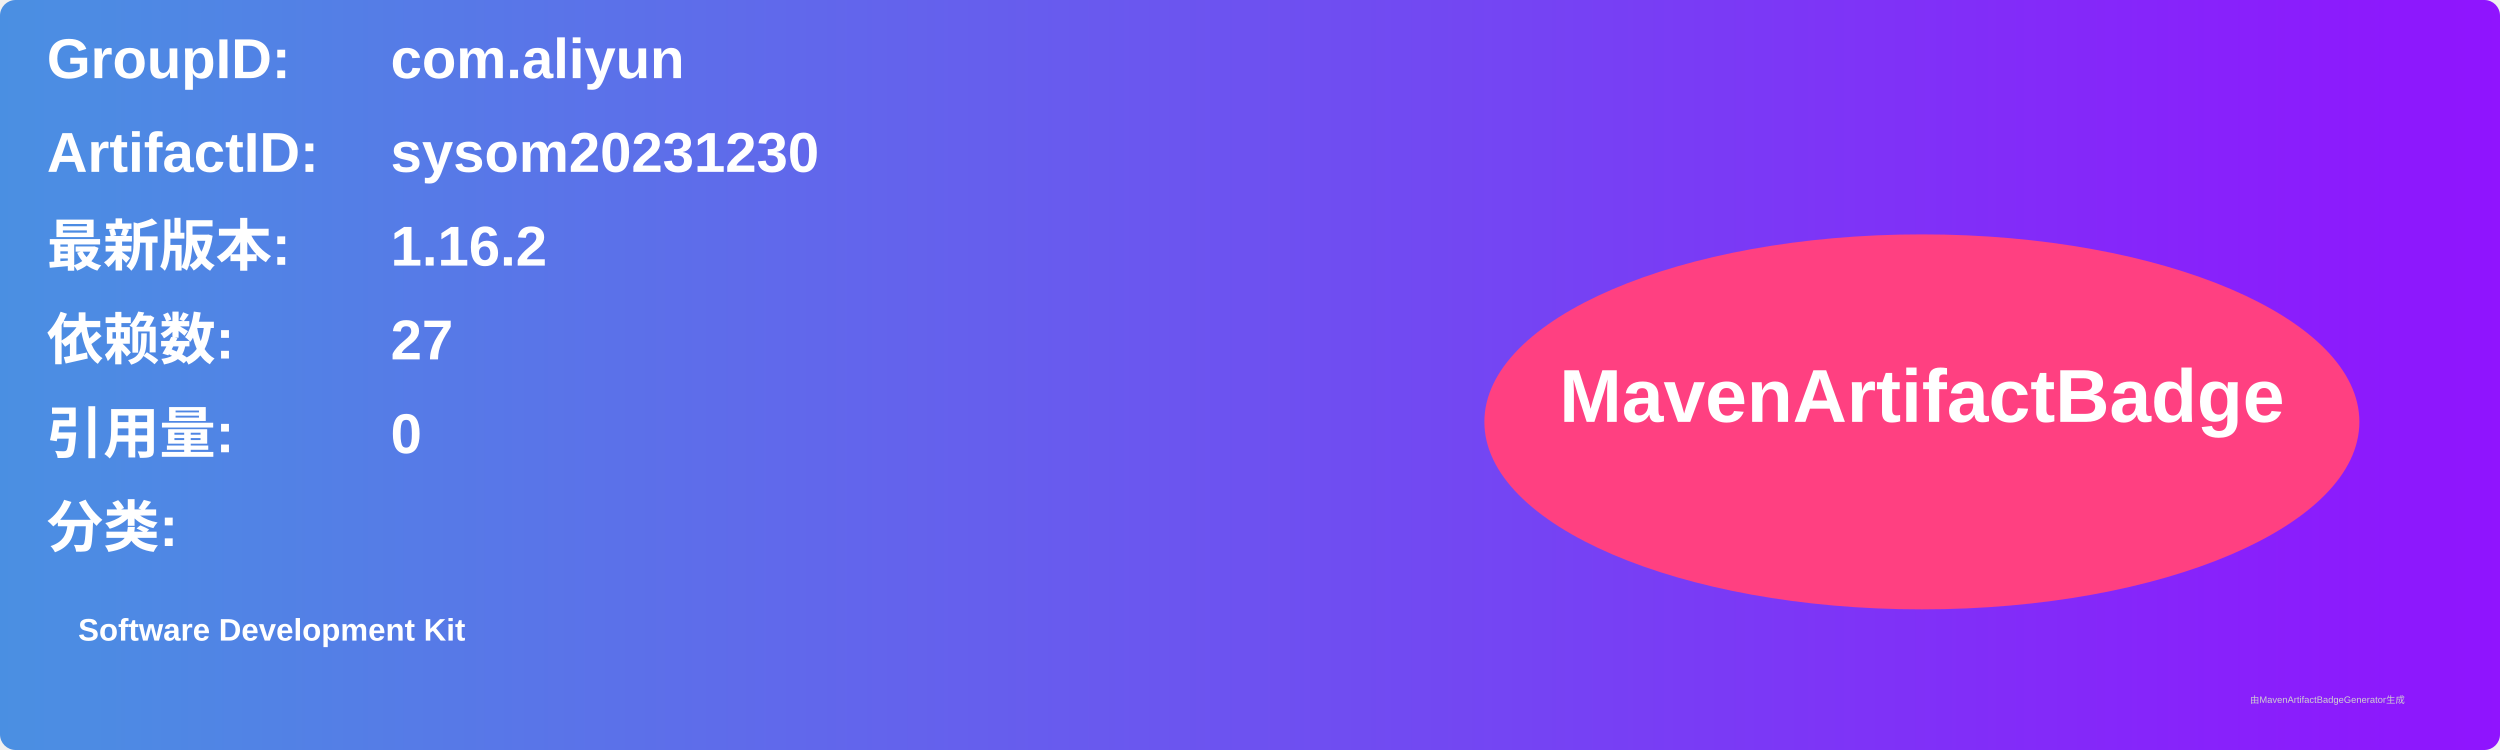
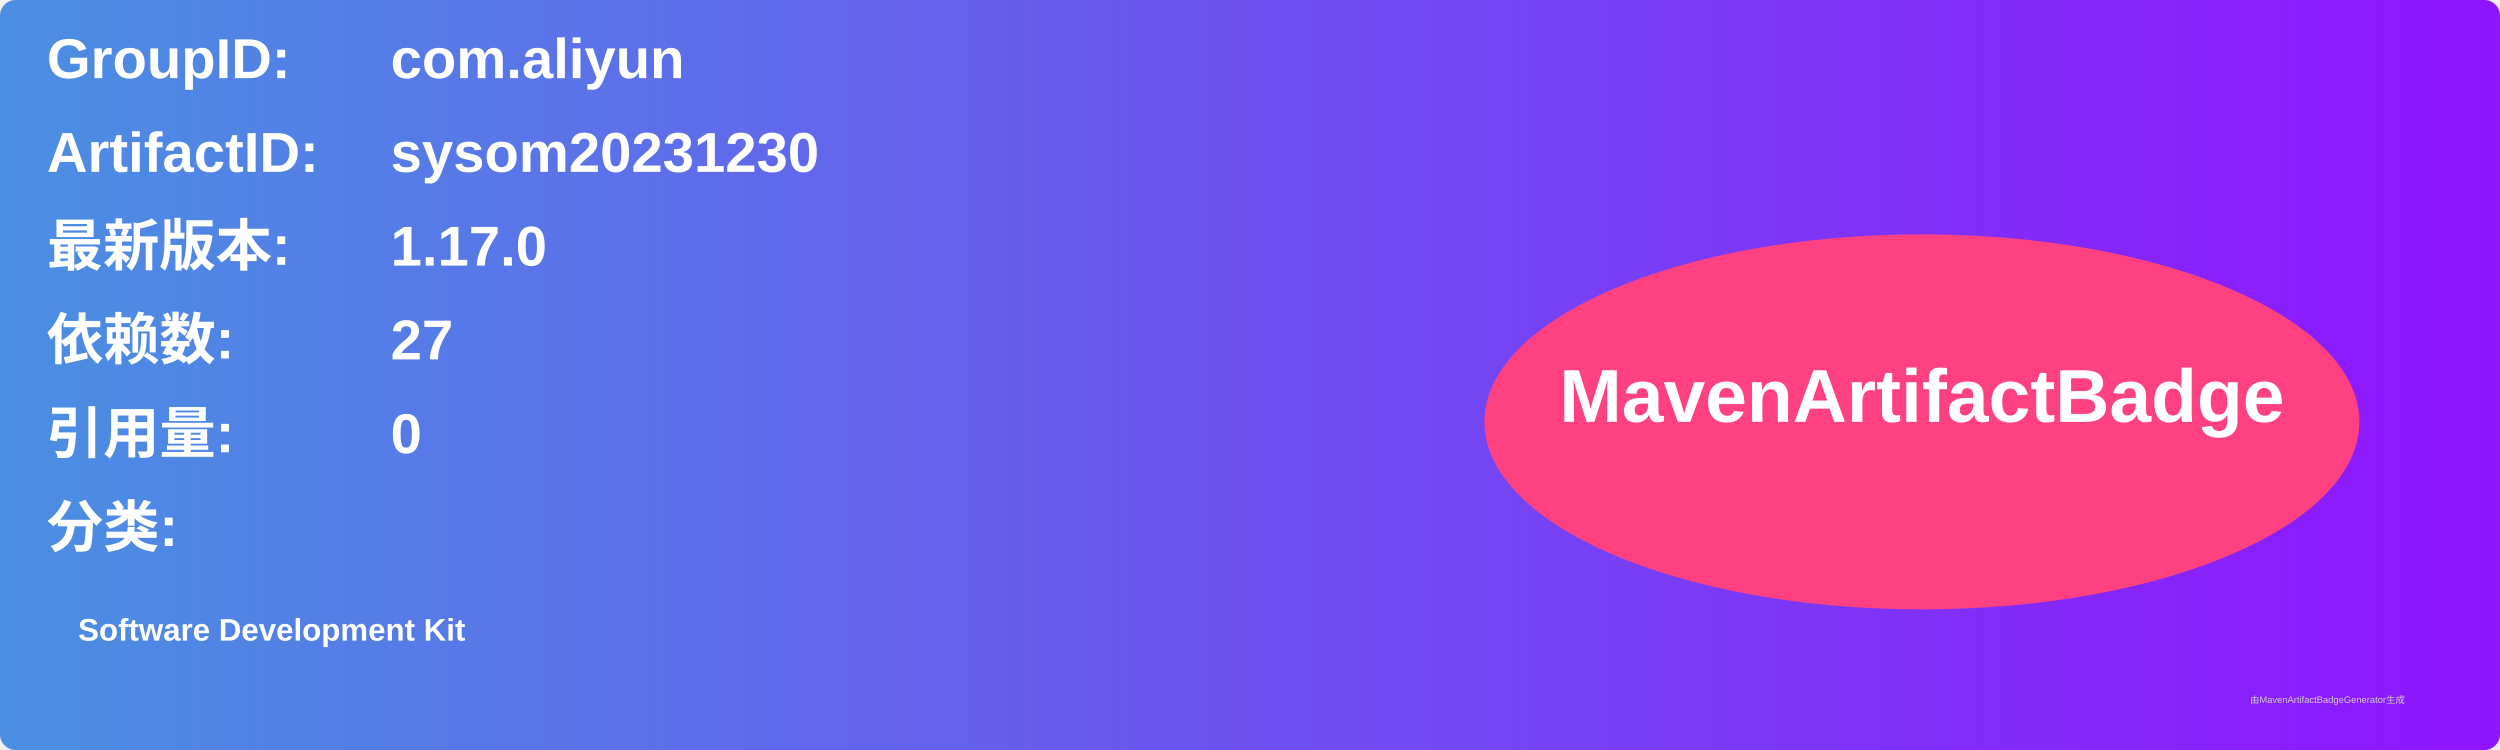
<svg xmlns="http://www.w3.org/2000/svg" width="800" height="240" viewBox="0 0 800 240">
  <linearGradient id="grad" x1="0%" y1="0%" x2="100%" y2="0%">
    <stop offset="0%" stop-color="#4a90e2" />
    <stop offset="100%" stop-color="#9013fe" />
  </linearGradient>
  <rect width="100%" height="100%" rx="5" ry="5" fill="url(#grad)" />
  <g transform="translate(15, 15)">
    <text x="0" y="10" font-family="Arial" font-size="18" fill="white" font-weight="bold" width="260">GroupID:</text>
    <text x="110" y="10" font-family="Arial" font-size="18" fill="white" font-weight="bold" width="460">com.aliyun</text>
    <text x="0" y="40" font-family="Arial" font-size="18" fill="white" font-weight="bold" width="260">ArtifactID:</text>
    <text x="110" y="40" font-family="Arial" font-size="18" fill="white" font-weight="bold" width="460">sysom20231230</text>
    <text x="0" y="70" font-family="Arial" font-size="18" fill="white" font-weight="bold">最新版本:</text>
    <text x="110" y="70" font-family="Arial" font-size="18" fill="white" font-weight="bold">
-       <tspan font-weight="bold">1.16.2</tspan>
+       <tspan font-weight="bold">1.17.0</tspan>
    </text>
    <text x="0" y="100" font-family="Arial" font-size="18" fill="white" font-weight="bold">依赖数: </text>
    <text x="110" y="100" font-family="Arial" font-size="18" fill="white">
      <tspan font-weight="bold">27</tspan>
    </text>
    <text x="0" y="130" font-family="Arial" font-size="18" fill="white" font-weight="bold">引用量: </text>
    <text x="110" y="130" font-family="Arial" font-size="18" fill="white">
      <tspan font-weight="bold">0</tspan>
    </text>
    <text x="0" y="160" font-family="Arial" font-size="18" fill="white" font-weight="bold">分类:</text>
    <text x="10" y="190" font-family="Arial" font-size="10" fill="white">
      <tspan font-weight="bold">Software Development Kit</tspan>
    </text>
    <ellipse cx="600" cy="120" rx="140" ry="60" fill="#ff4081" />
    <text x="600" y="120" text-anchor="middle" font-family="Arial" font-size="24" fill="white" font-weight="bold">MavenArtifactBadge</text>
  </g>
  <text x="720" y="225" font-family="Arial" font-size="3" fill="#d0d0d0">由MavenArtifactBadgeGenerator生成</text>
</svg>
